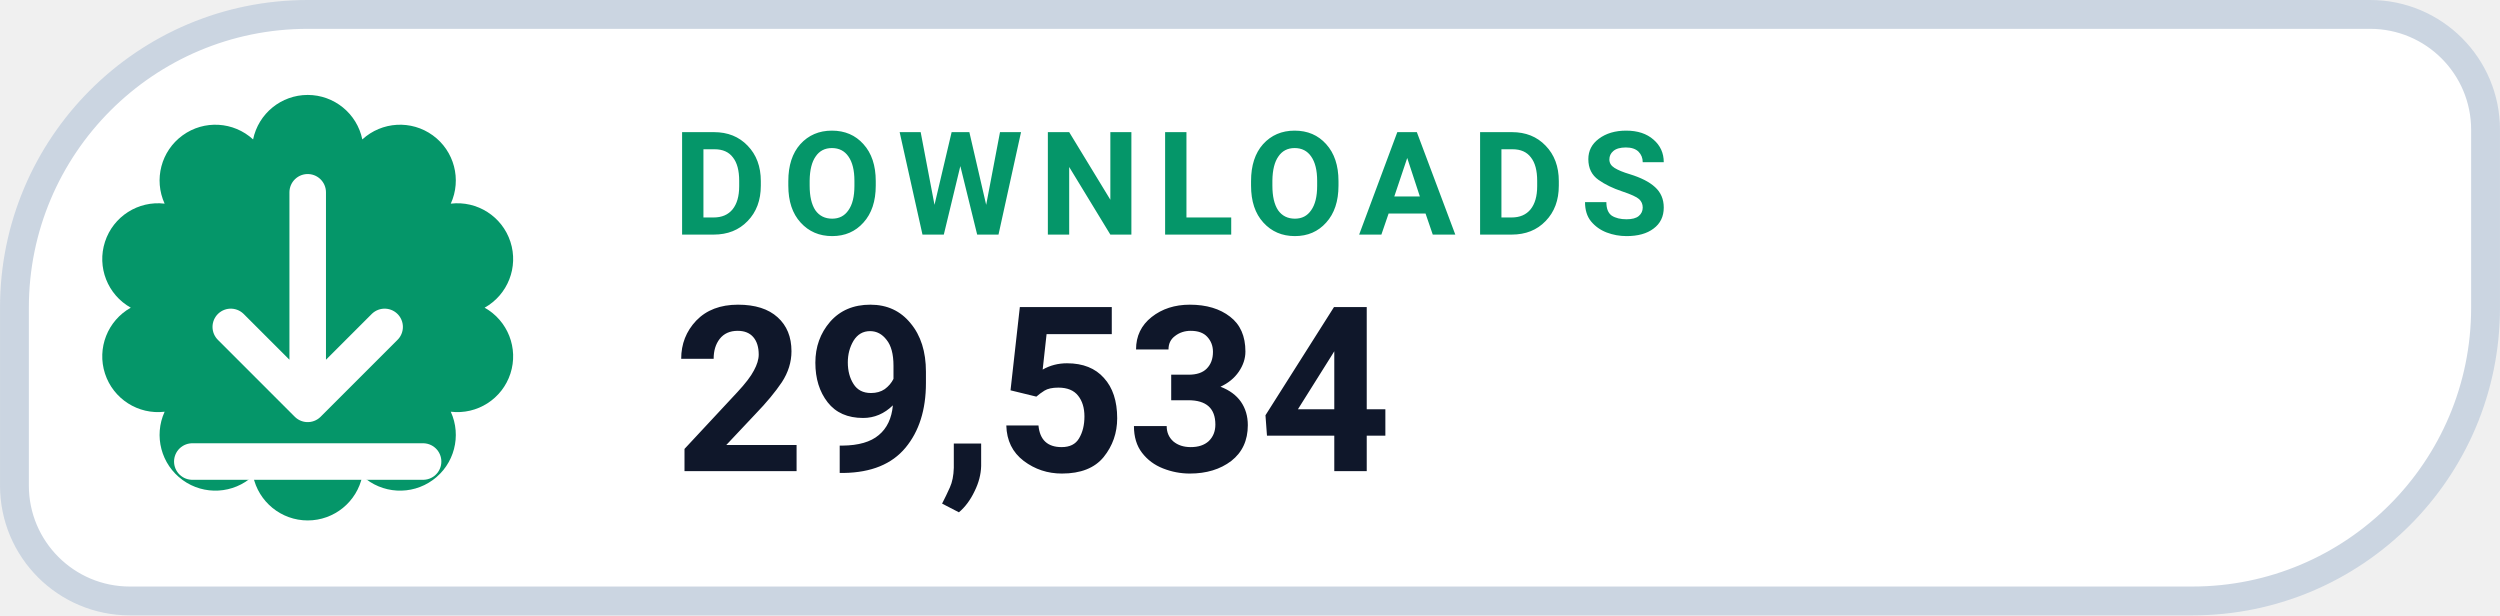
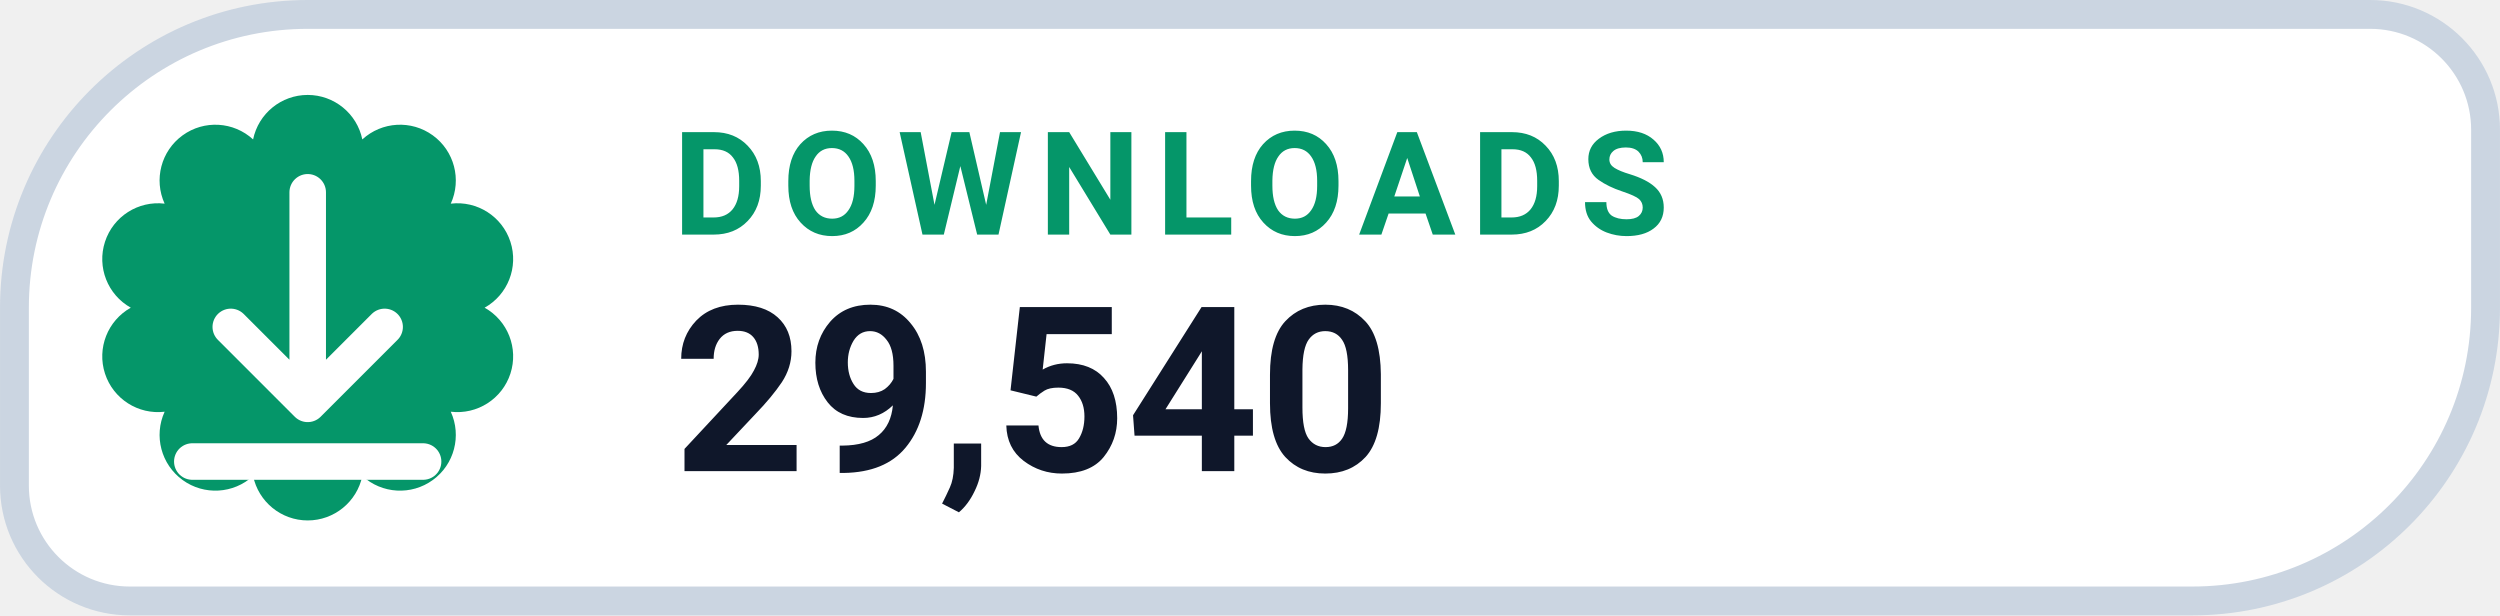
- <svg xmlns="http://www.w3.org/2000/svg" width="126" height="31.015" viewBox="0 0 130 32" role="img" aria-label="DOWNLOADS 29,534">
+ <svg xmlns="http://www.w3.org/2000/svg" width="126" height="31.015" viewBox="0 0 130 32" role="img" aria-label="DOWNLOADS 29,540">
  <path d="M 16.00 0.75 H 123.25 A 6.00 6.00 0 0 1 129.25 6.75 V 16.00 A 15.25 15.25 0 0 1 114.00 31.25 H 6.75 A 6.00 6.00 0 0 1 0.75 25.25 V 16.00 A 15.25 15.25 0 0 1 16.00 0.75 Z" fill="#FFFFFF" stroke="#CBD5E1" stroke-width="1.5" />
  <path d="M 13.16 7.25 A 2.90 2.90 0 0 1 18.84 7.25 A 2.90 2.90 0 0 1 23.44 10.59 A 2.90 2.90 0 0 1 25.20 16.00 A 2.90 2.90 0 0 1 23.44 21.41 A 2.90 2.90 0 0 1 18.84 24.75 A 2.90 2.90 0 0 1 13.16 24.75 A 2.90 2.90 0 0 1 8.56 21.41 A 2.90 2.90 0 0 1 6.80 16.00 A 2.90 2.90 0 0 1 8.56 10.59 A 2.90 2.90 0 0 1 13.16 7.25 Z" fill="#059669" />
  <g transform="translate(16 16)" style="color:#FFFFFF;">
    <path d="M0 -6 v11 m0 0 l4 -4 m-4 4 l-4 -4 M-6 8 h12" fill="none" stroke="currentColor" stroke-width="1.9" stroke-linecap="round" stroke-linejoin="round" />
  </g>
  <text x="35" y="12.2" fill="#059669" font-family="-apple-system,BlinkMacSystemFont,'Segoe UI',Roboto,Helvetica,Arial,sans-serif" font-size="7.5" font-weight="700" letter-spacing=".8">DOWNLOADS</text>
-   <text x="35" y="24.5" fill="#0F172A" font-family="-apple-system,BlinkMacSystemFont,'Segoe UI',Roboto,Helvetica,Arial,sans-serif" font-size="12" font-weight="750">29,534</text>
+   <text x="35" y="24.5" fill="#0F172A" font-family="-apple-system,BlinkMacSystemFont,'Segoe UI',Roboto,Helvetica,Arial,sans-serif" font-size="12" font-weight="750">29,540</text>
</svg>
